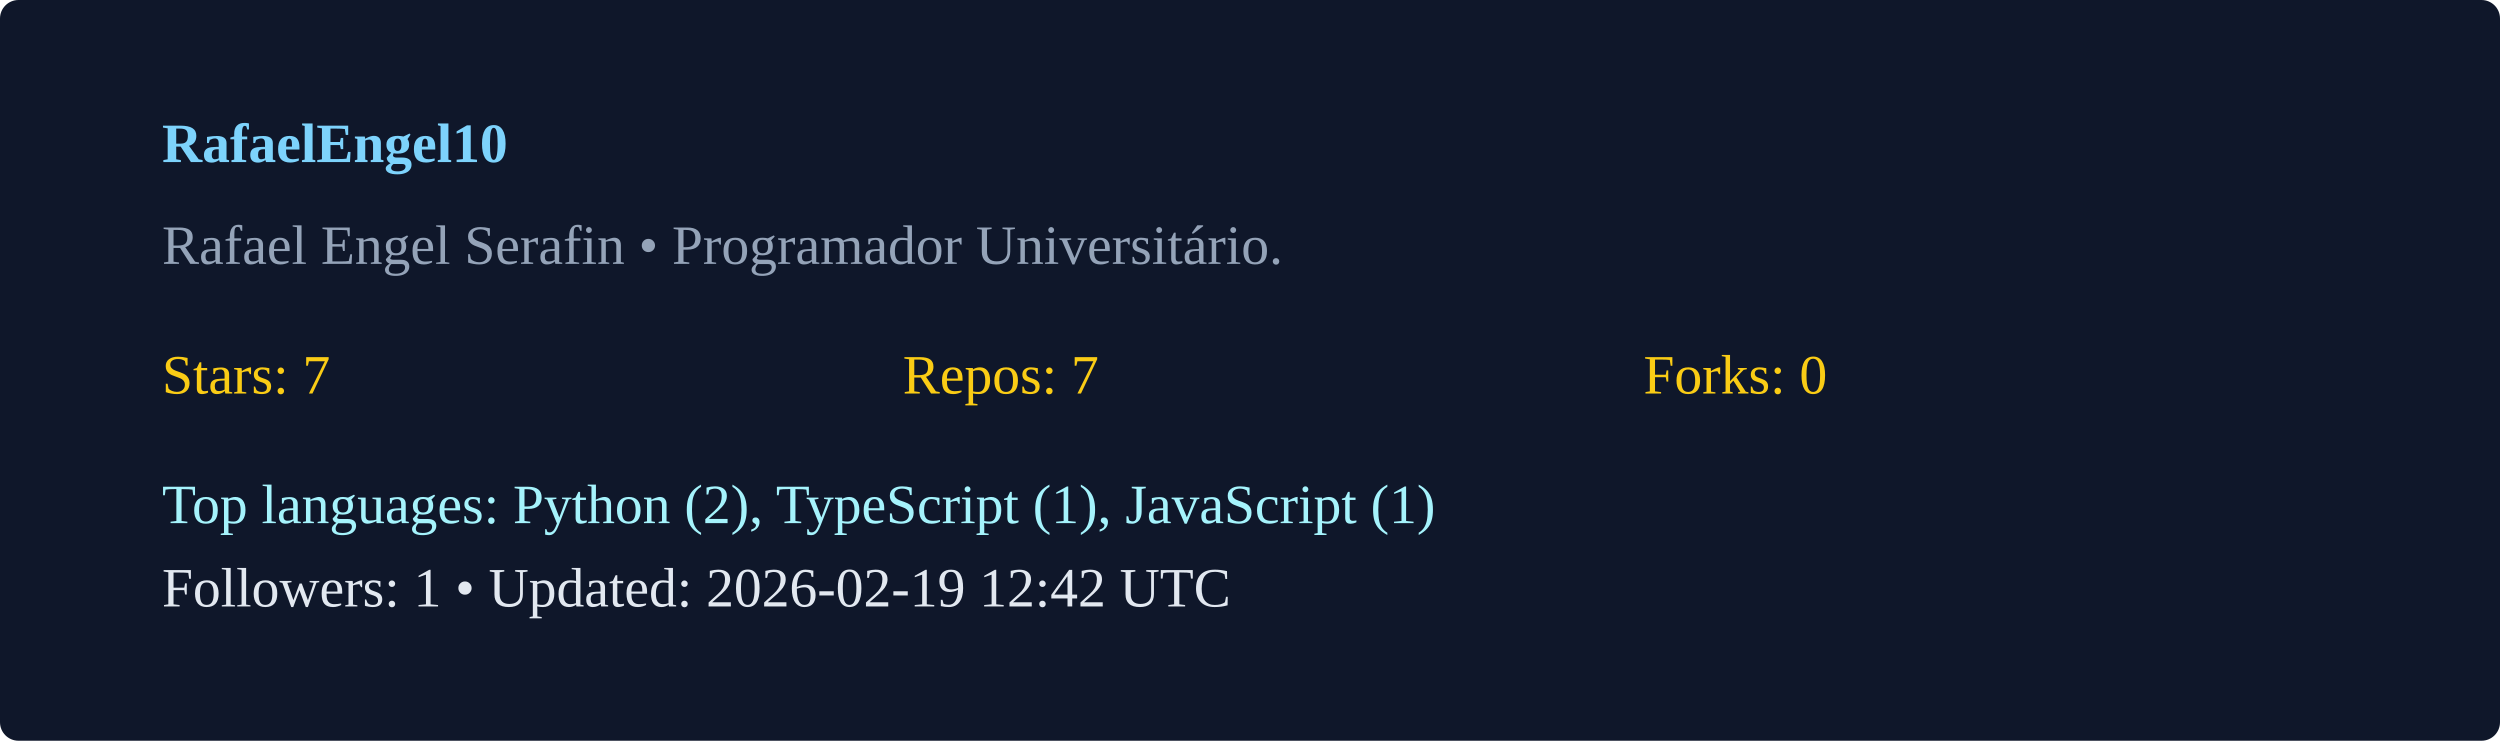
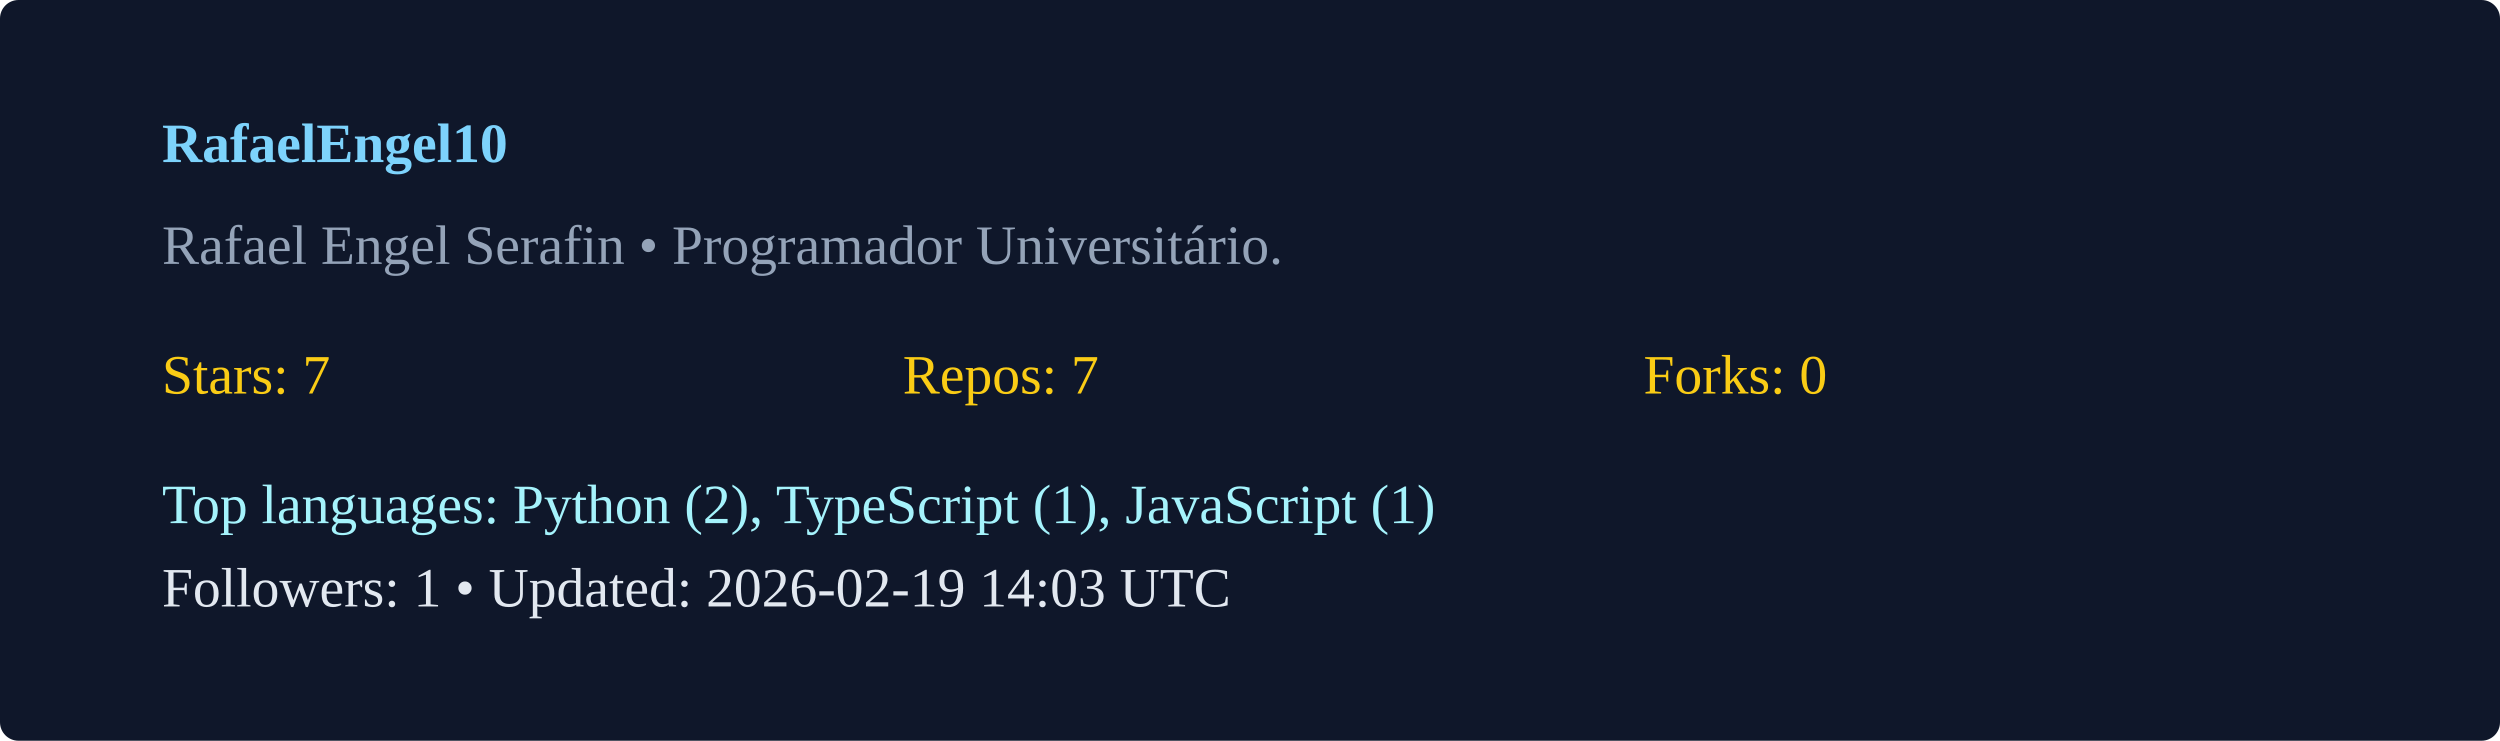
<svg xmlns="http://www.w3.org/2000/svg" width="540" height="160" viewBox="0 0 540 160">
  <rect width="100%" height="100%" rx="4" fill="#0f172a" />
  <g transform="translate(35,35)">
    <text x="0" y="0" fill="#7dd3fc" font-weight="600">RafaelEngel10</text>
    <text x="0" y="22" fill="#94a3b8">Rafael Engel Serafin  • Programador Universitário. </text>
    <g transform="translate(0,50)">
      <text x="0" y="0" fill="#facc15">Stars: 7</text>
      <text x="160" y="0" fill="#facc15">Repos: 7</text>
      <text x="320" y="0" fill="#facc15">Forks: 0</text>
      <text x="0" y="28" fill="#a5f3fc">Top languages: Python (2), TypeScript (1), JavaScript (1)</text>
-       <text x="0" y="46" fill="#e2e8f0">Followers: 1 • Updated: 2026-02-19 12:42 UTC</text>
+       <text x="0" y="46" fill="#e2e8f0">Followers: 1 • Updated: 2026-02-19 14:03 UTC</text>
    </g>
  </g>
</svg>
